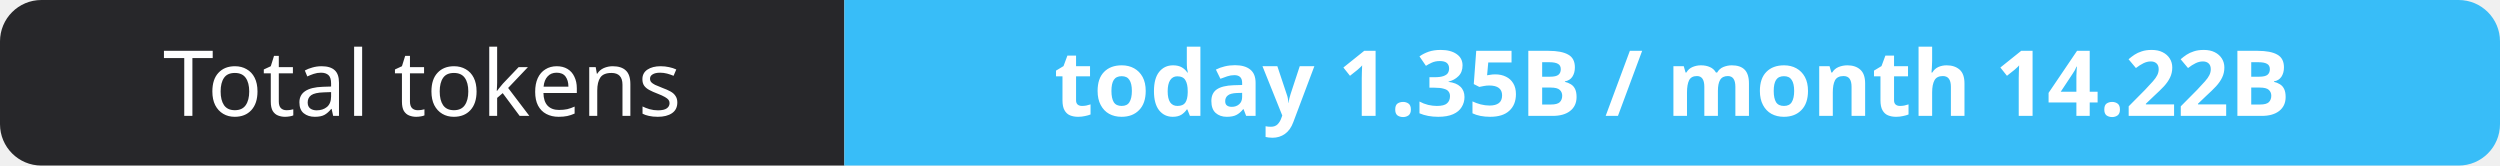
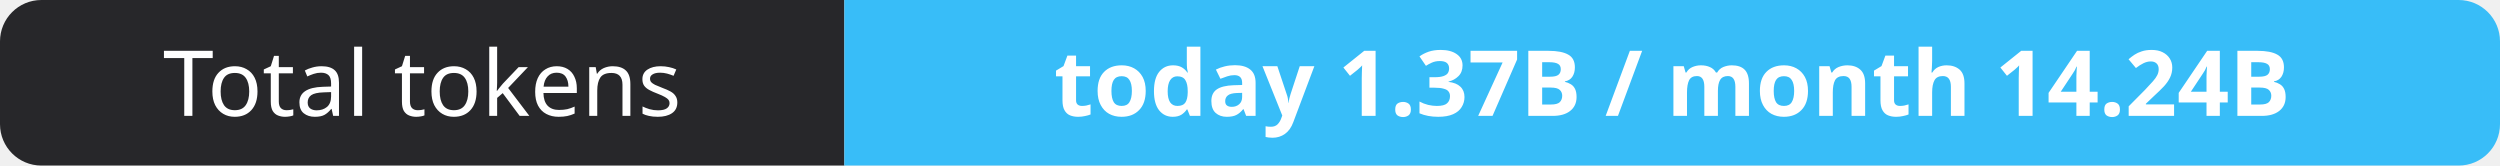
- <svg xmlns="http://www.w3.org/2000/svg" width="302" height="20" role="img" aria-label="Total tokens: today 1.35B / month 14.22B">
+ <svg xmlns="http://www.w3.org/2000/svg" width="302" height="20" role="img" aria-label="Total tokens: today 1.37B / month 14.24B">
  <clipPath id="r">
    <rect width="302" height="20" rx="5" fill="#fff" />
  </clipPath>
  <g clip-path="url(#r)">
    <rect width="102" height="20" fill="#27272a" />
    <rect x="102" width="200" height="20" fill="#38bdf8" />
  </g>
  <g fill="#fff" text-anchor="middle" font-family="Verdana,Geneva,sans-serif" font-size="11">
    <text x="51.0" y="14">Total tokens</text>
-     <text x="202.0" y="14" font-weight="700">today 1.35B / month 14.22B</text>
+     <text x="202.0" y="14" font-weight="700">today 1.37B / month 14.24B</text>
  </g>
</svg>
